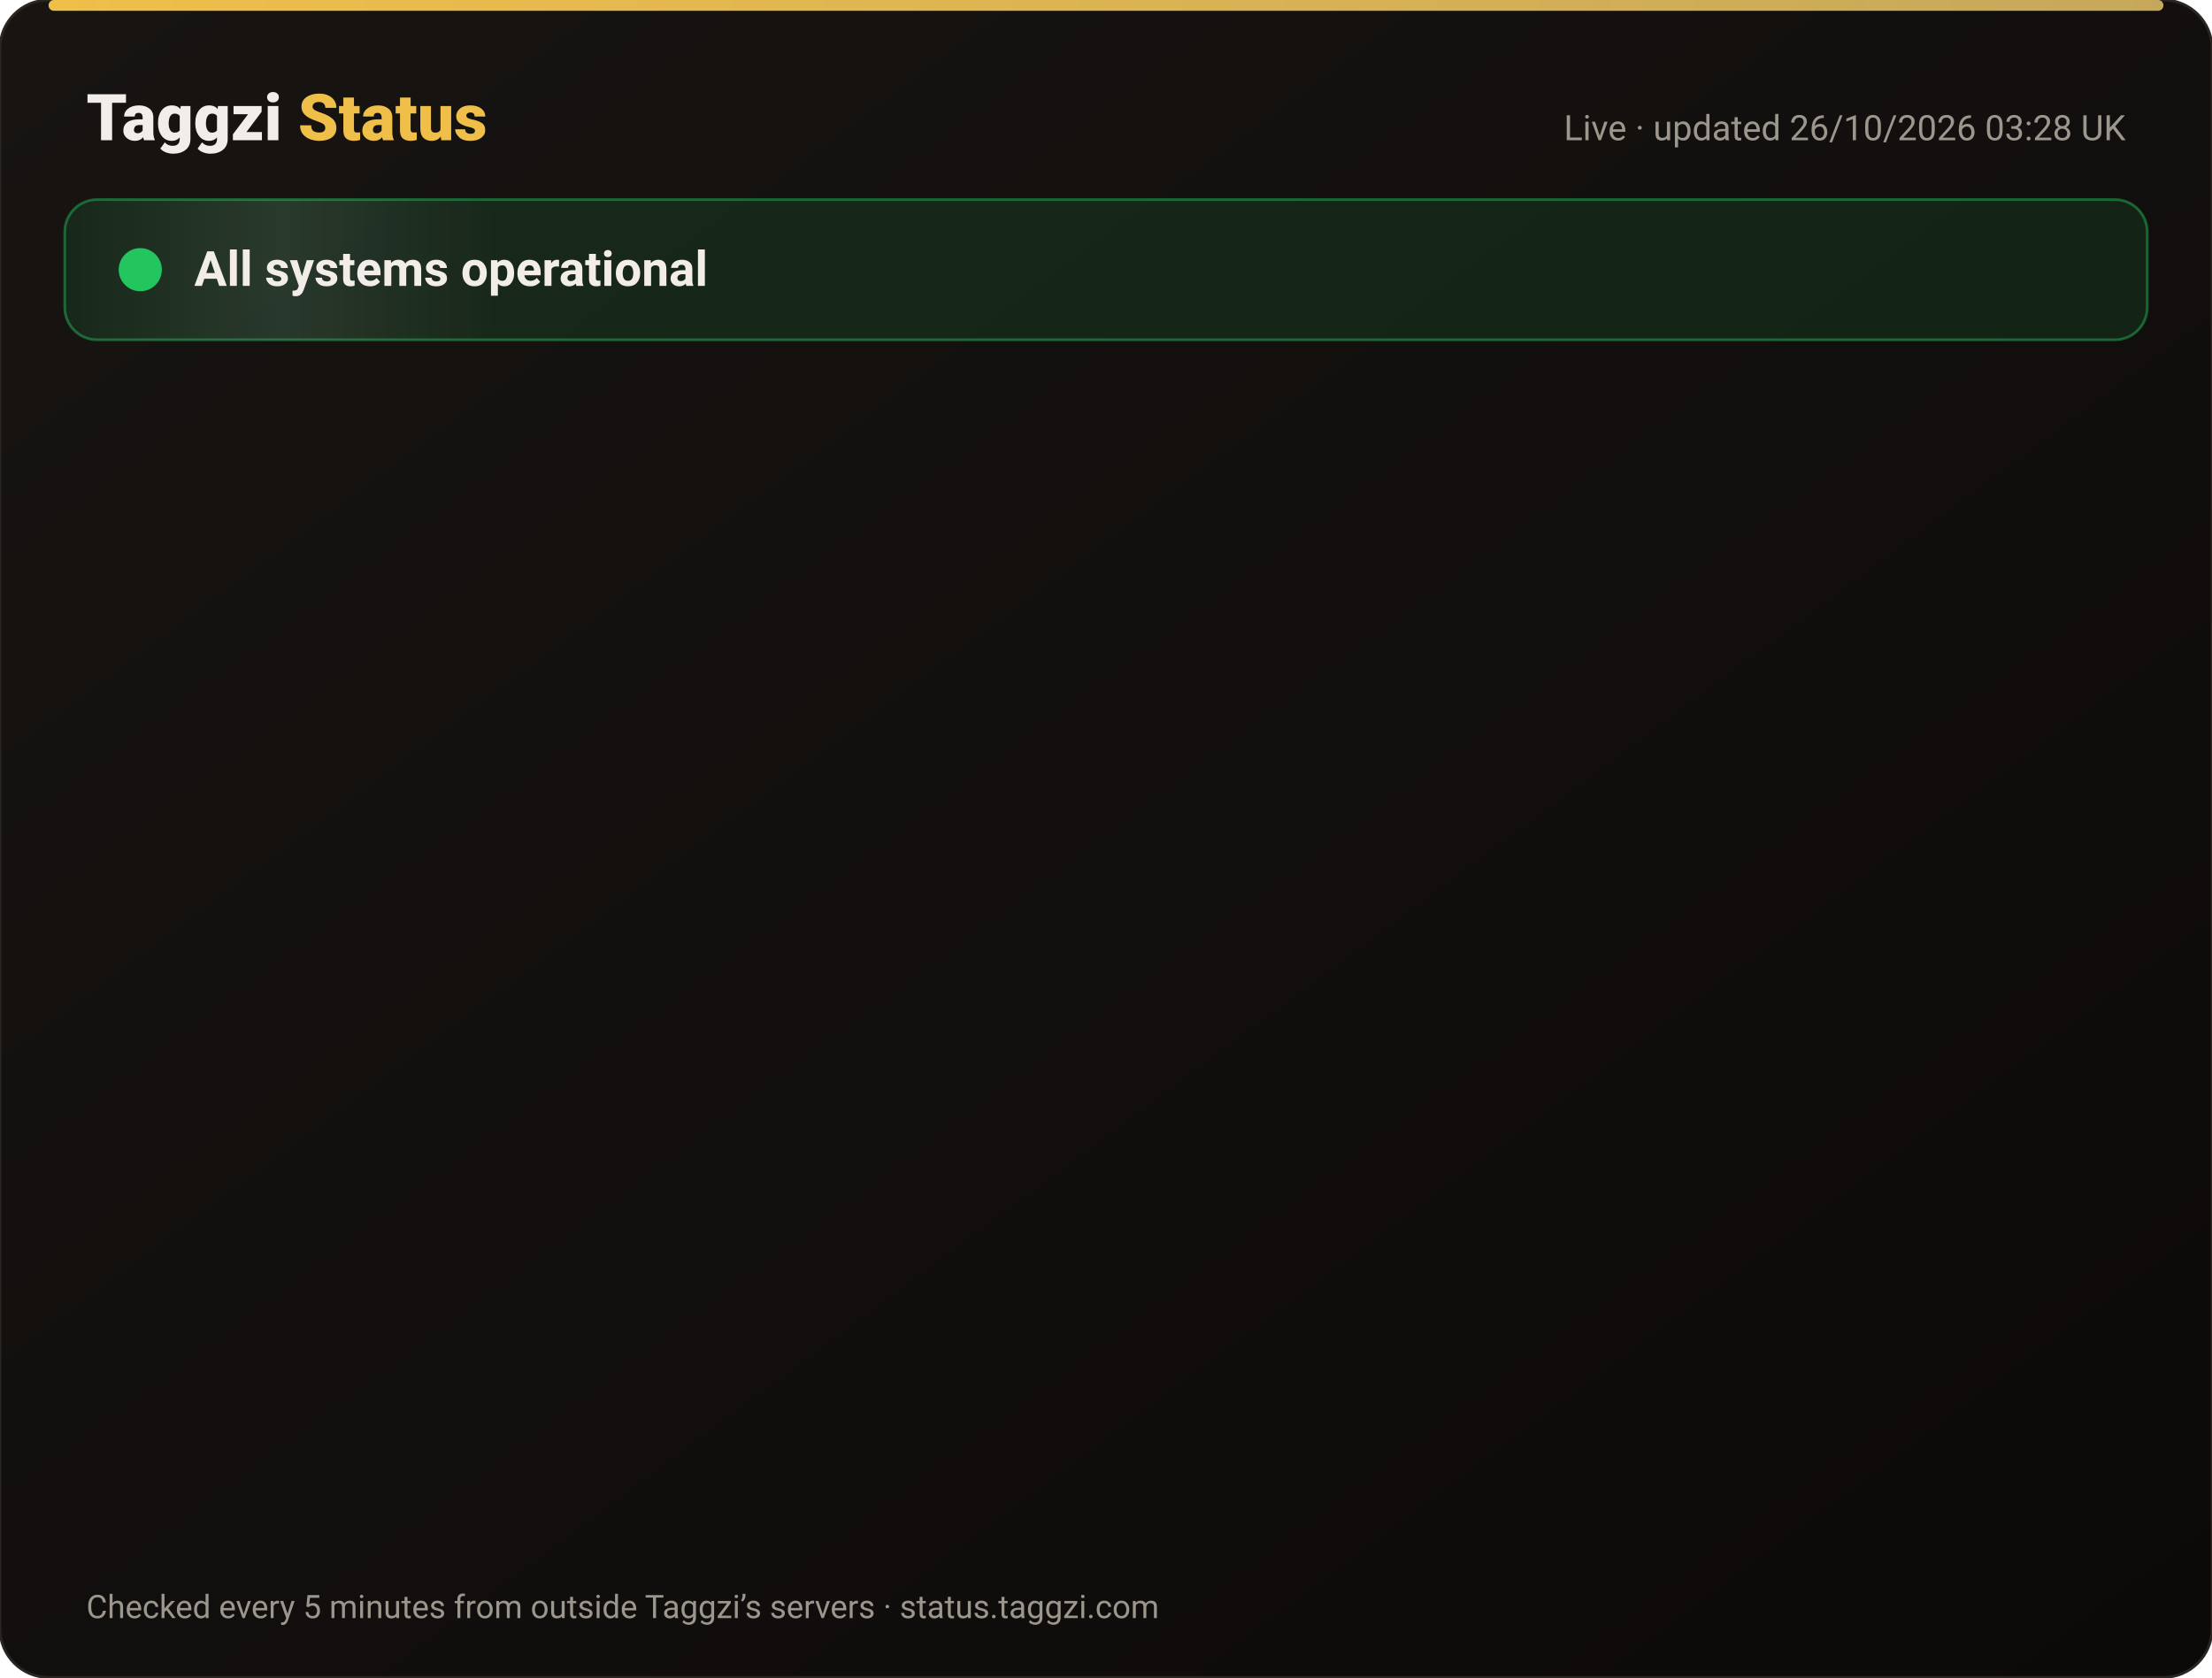
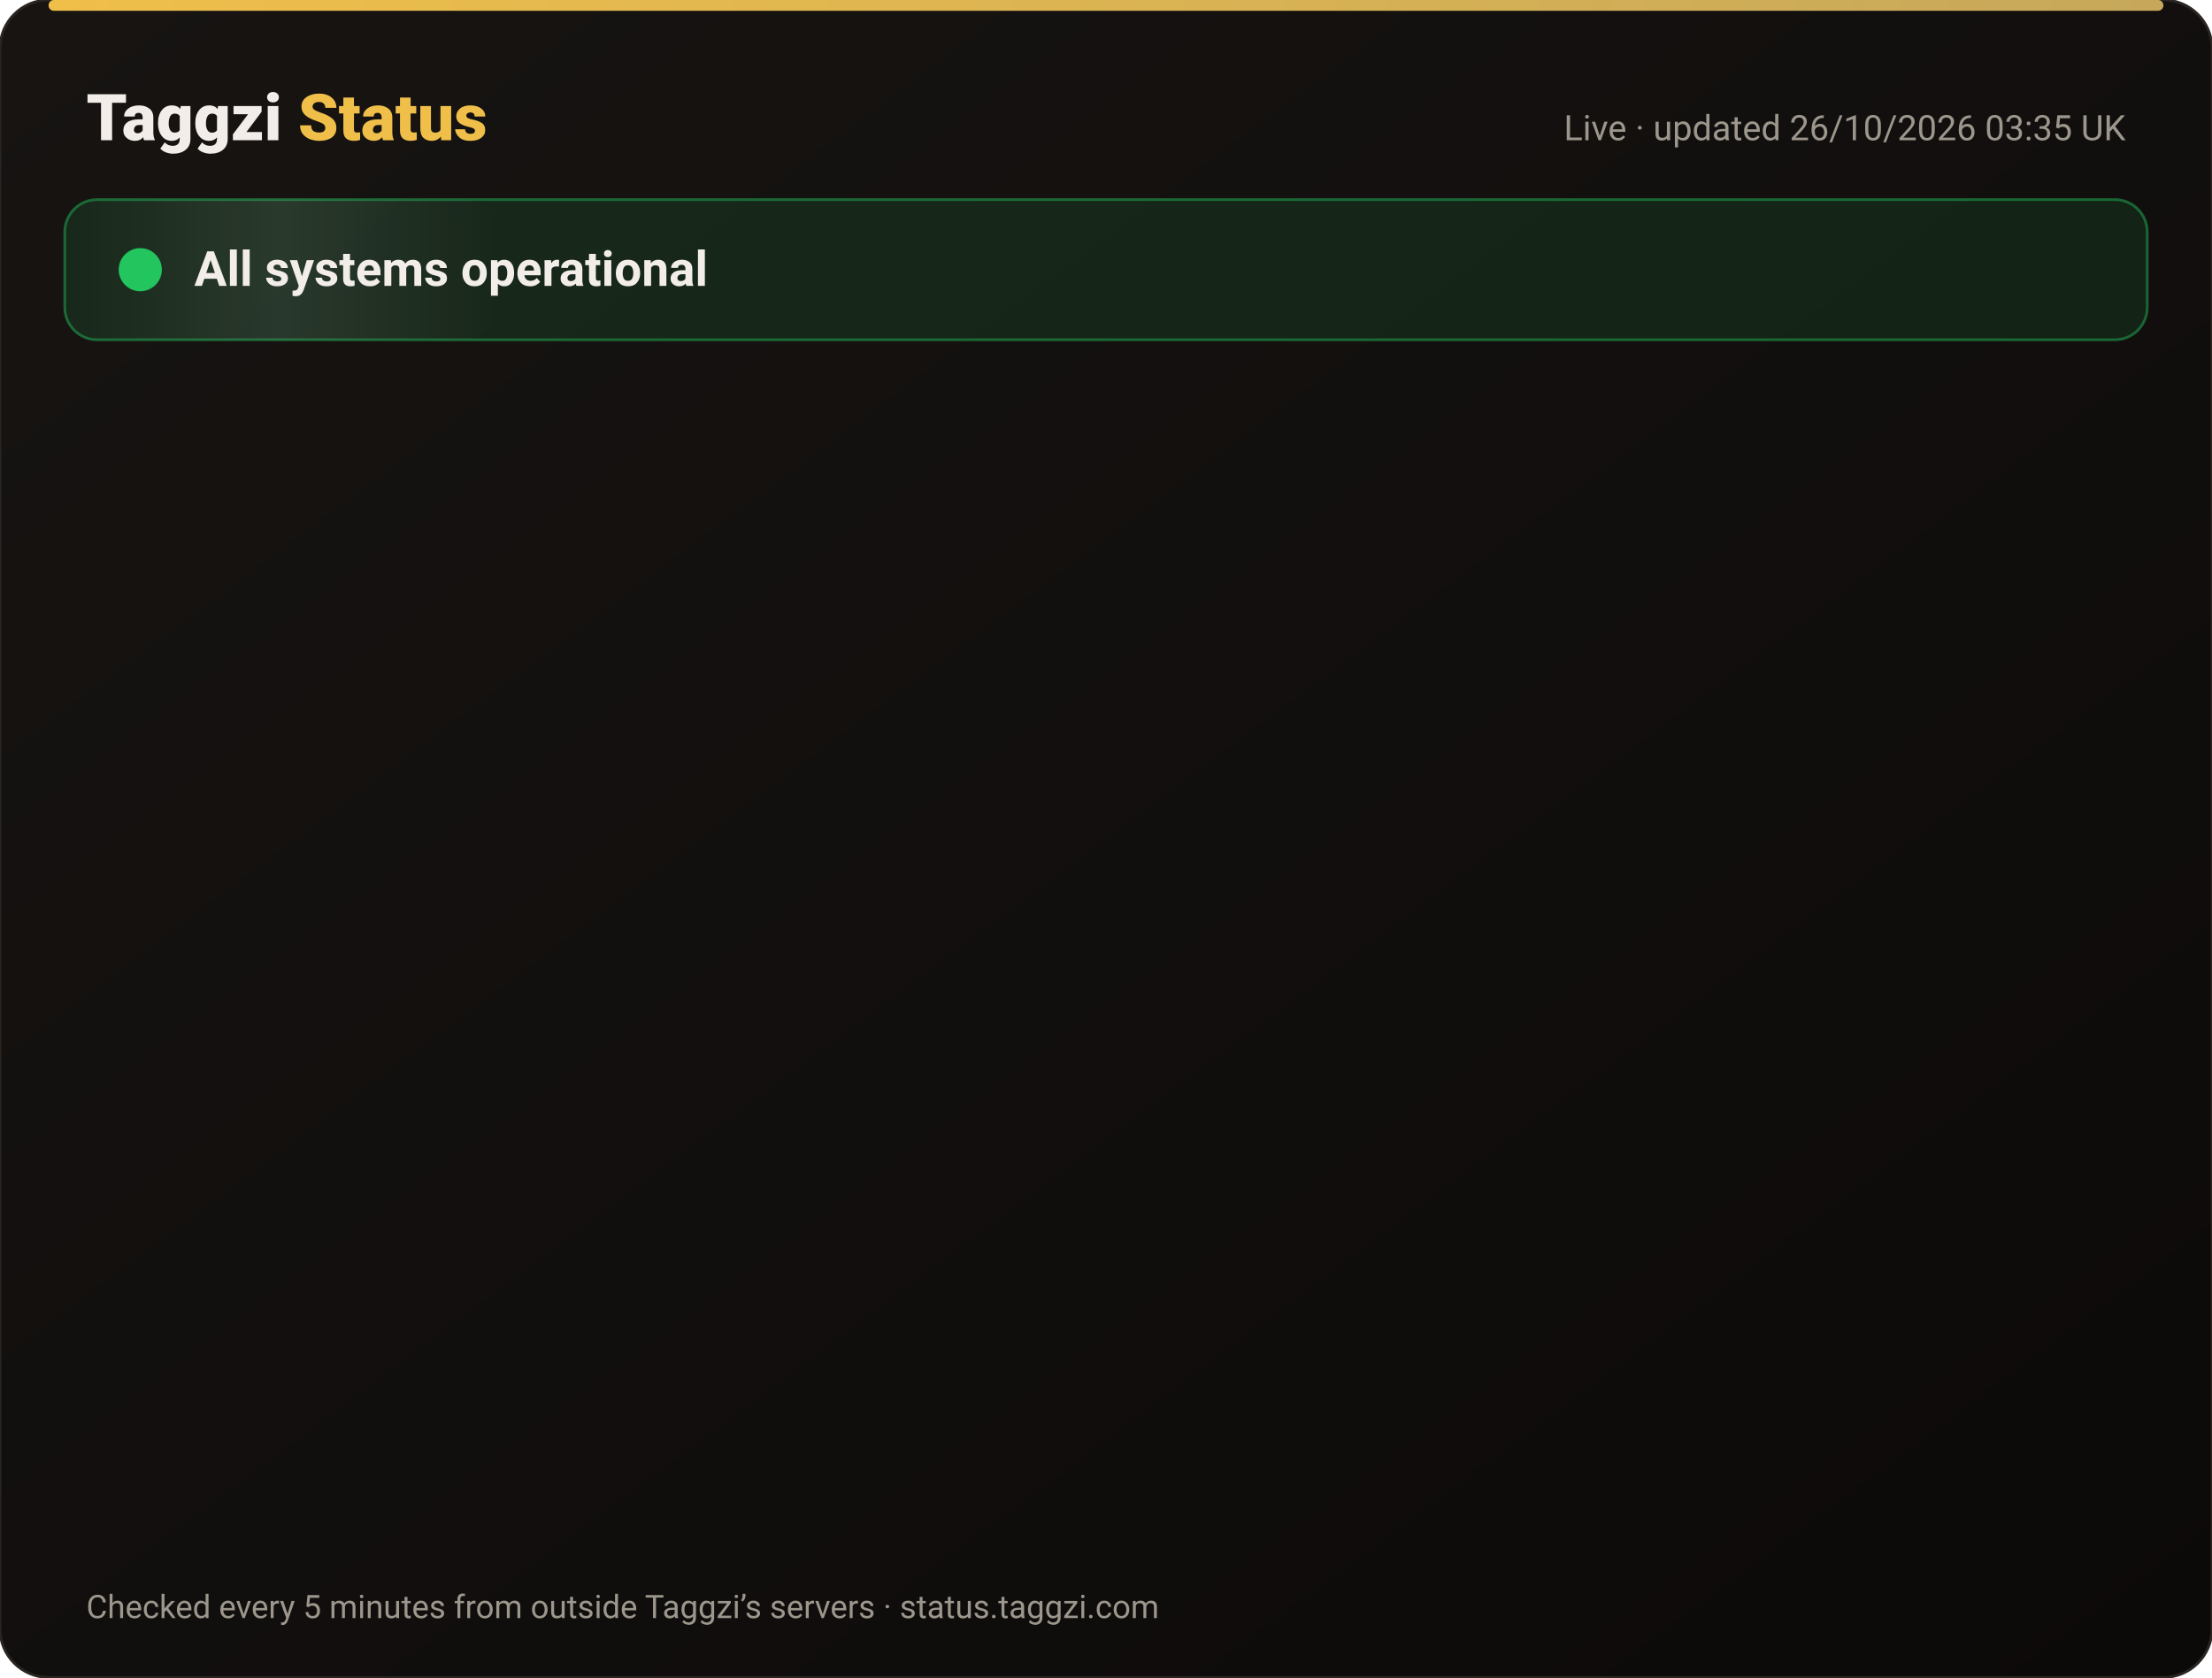
<svg xmlns="http://www.w3.org/2000/svg" width="820" height="622" viewBox="0 0 820 622" font-family="-apple-system,Segoe UI,Roboto,Helvetica,Arial,sans-serif">
  <defs>
    <linearGradient id="bg" x1="0" y1="0" x2="1" y2="1">
      <stop offset="0" stop-color="#171412" />
      <stop offset="1" stop-color="#0C0A09" />
    </linearGradient>
    <linearGradient id="gold" x1="0" x2="1">
      <stop offset="0" stop-color="#F0BF4A" />
      <stop offset="1" stop-color="#c6a85b" />
    </linearGradient>
    <linearGradient id="shine" x1="0" x2="1">
      <stop offset="0" stop-color="#fff" stop-opacity="0" />
      <stop offset=".5" stop-color="#fff" stop-opacity=".08" />
      <stop offset="1" stop-color="#fff" stop-opacity="0" />
    </linearGradient>
  </defs>
  <rect width="820" height="622" rx="18" fill="url(#bg)" stroke="#2a2521" />
  <rect x="18" y="0" width="784" height="4" rx="2" fill="url(#gold)" />
  <text x="32" y="52" font-size="24" font-weight="800" fill="#F2EDE8">Taggzi <tspan fill="#F0BF4A">Status</tspan>
  </text>
-   <text x="788" y="52" font-size="13" fill="#9C968C" text-anchor="end">Live · updated 26/10/2026 03:28 UK</text>
+   <text x="788" y="52" font-size="13" fill="#9C968C" text-anchor="end">Live · updated 26/10/2026 03:35 UK</text>
  <rect x="24" y="74" width="772" height="52" rx="12" fill="#22c55e" fill-opacity=".12" stroke="#22c55e" stroke-opacity=".45" />
  <rect x="24" y="74" width="160" height="52" rx="12" fill="url(#shine)">
    <animate attributeName="x" from="-160" to="820" dur="4s" repeatCount="indefinite" />
  </rect>
  <circle cx="52" cy="100" r="7" fill="#22c55e" />
  <circle cx="52" cy="100" r="7" fill="none" stroke="#22c55e" stroke-width="2">
    <animate attributeName="r" values="7;15;7" dur="2s" repeatCount="indefinite" />
    <animate attributeName="opacity" values=".9;0;.9" dur="2s" repeatCount="indefinite" />
  </circle>
  <text x="72" y="106" font-size="18" font-weight="700" fill="#F2EDE8">All systems operational</text>
  <g opacity="0">
    <animate attributeName="opacity" from="0" to="1" begin="0.00s" dur=".6s" fill="freeze" />
    <line x1="32" y1="188" x2="788" y2="188" stroke="#2a2521" />
    <circle cx="44" cy="166" r="6" fill="#22c55e">
      <animate attributeName="opacity" values="1;.45;1" dur="2.4s" begin="0.00s" repeatCount="indefinite" />
    </circle>
    <text x="62" y="171" font-size="15" font-weight="650" fill="#F2EDE8">Website</text>
    <text x="630" y="171" font-size="13" fill="#9C968C" text-anchor="end">99.97% uptime</text>
    <rect x="648" y="154" width="140" height="24" rx="12" fill="#22c55e" fill-opacity=".14" stroke="#22c55e" stroke-opacity=".5" />
    <text x="718" y="171" font-size="12" font-weight="700" fill="#22c55e" text-anchor="middle">Operational</text>
  </g>
  <g opacity="0">
    <animate attributeName="opacity" from="0" to="1" begin="0.15s" dur=".6s" fill="freeze" />
    <line x1="32" y1="234" x2="788" y2="234" stroke="#2a2521" />
    <circle cx="44" cy="212" r="6" fill="#22c55e">
      <animate attributeName="opacity" values="1;.45;1" dur="2.4s" begin="0.15s" repeatCount="indefinite" />
    </circle>
    <text x="62" y="217" font-size="15" font-weight="650" fill="#F2EDE8">Tag scans</text>
    <text x="630" y="217" font-size="13" fill="#9C968C" text-anchor="end">99.97% uptime</text>
    <rect x="648" y="200" width="140" height="24" rx="12" fill="#22c55e" fill-opacity=".14" stroke="#22c55e" stroke-opacity=".5" />
    <text x="718" y="217" font-size="12" font-weight="700" fill="#22c55e" text-anchor="middle">Operational</text>
  </g>
  <g opacity="0">
    <animate attributeName="opacity" from="0" to="1" begin="0.30s" dur=".6s" fill="freeze" />
    <line x1="32" y1="280" x2="788" y2="280" stroke="#2a2521" />
    <circle cx="44" cy="258" r="6" fill="#22c55e">
      <animate attributeName="opacity" values="1;.45;1" dur="2.4s" begin="0.30s" repeatCount="indefinite" />
    </circle>
    <text x="62" y="263" font-size="15" font-weight="650" fill="#F2EDE8">Manual tag lookup</text>
    <text x="630" y="263" font-size="13" fill="#9C968C" text-anchor="end">99.97% uptime</text>
    <rect x="648" y="246" width="140" height="24" rx="12" fill="#22c55e" fill-opacity=".14" stroke="#22c55e" stroke-opacity=".5" />
    <text x="718" y="263" font-size="12" font-weight="700" fill="#22c55e" text-anchor="middle">Operational</text>
  </g>
  <g opacity="0">
    <animate attributeName="opacity" from="0" to="1" begin="0.45s" dur=".6s" fill="freeze" />
    <line x1="32" y1="326" x2="788" y2="326" stroke="#2a2521" />
    <circle cx="44" cy="304" r="6" fill="#22c55e">
      <animate attributeName="opacity" values="1;.45;1" dur="2.4s" begin="0.45s" repeatCount="indefinite" />
    </circle>
    <text x="62" y="309" font-size="15" font-weight="650" fill="#F2EDE8">App &amp; login</text>
    <text x="630" y="309" font-size="13" fill="#9C968C" text-anchor="end">99.97% uptime</text>
    <rect x="648" y="292" width="140" height="24" rx="12" fill="#22c55e" fill-opacity=".14" stroke="#22c55e" stroke-opacity=".5" />
    <text x="718" y="309" font-size="12" font-weight="700" fill="#22c55e" text-anchor="middle">Operational</text>
  </g>
  <g opacity="0">
    <animate attributeName="opacity" from="0" to="1" begin="0.60s" dur=".6s" fill="freeze" />
    <line x1="32" y1="372" x2="788" y2="372" stroke="#2a2521" />
    <circle cx="44" cy="350" r="6" fill="#22c55e">
      <animate attributeName="opacity" values="1;.45;1" dur="2.4s" begin="0.60s" repeatCount="indefinite" />
    </circle>
    <text x="62" y="355" font-size="15" font-weight="650" fill="#F2EDE8">Community alerts</text>
    <text x="630" y="355" font-size="13" fill="#9C968C" text-anchor="end">99.97% uptime</text>
    <rect x="648" y="338" width="140" height="24" rx="12" fill="#22c55e" fill-opacity=".14" stroke="#22c55e" stroke-opacity=".5" />
    <text x="718" y="355" font-size="12" font-weight="700" fill="#22c55e" text-anchor="middle">Operational</text>
  </g>
  <g opacity="0">
    <animate attributeName="opacity" from="0" to="1" begin="0.75s" dur=".6s" fill="freeze" />
    <line x1="32" y1="418" x2="788" y2="418" stroke="#2a2521" />
    <circle cx="44" cy="396" r="6" fill="#22c55e">
      <animate attributeName="opacity" values="1;.45;1" dur="2.4s" begin="0.75s" repeatCount="indefinite" />
    </circle>
    <text x="62" y="401" font-size="15" font-weight="650" fill="#F2EDE8">Private calling</text>
    <text x="630" y="401" font-size="13" fill="#9C968C" text-anchor="end">99.97% uptime</text>
    <rect x="648" y="384" width="140" height="24" rx="12" fill="#22c55e" fill-opacity=".14" stroke="#22c55e" stroke-opacity=".5" />
    <text x="718" y="401" font-size="12" font-weight="700" fill="#22c55e" text-anchor="middle">Operational</text>
  </g>
  <g opacity="0">
    <animate attributeName="opacity" from="0" to="1" begin="0.90s" dur=".6s" fill="freeze" />
    <line x1="32" y1="464" x2="788" y2="464" stroke="#2a2521" />
    <circle cx="44" cy="442" r="6" fill="#22c55e">
      <animate attributeName="opacity" values="1;.45;1" dur="2.4s" begin="0.90s" repeatCount="indefinite" />
    </circle>
    <text x="62" y="447" font-size="15" font-weight="650" fill="#F2EDE8">Payments</text>
    <text x="630" y="447" font-size="13" fill="#9C968C" text-anchor="end">99.96% uptime</text>
    <rect x="648" y="430" width="140" height="24" rx="12" fill="#22c55e" fill-opacity=".14" stroke="#22c55e" stroke-opacity=".5" />
    <text x="718" y="447" font-size="12" font-weight="700" fill="#22c55e" text-anchor="middle">Operational</text>
  </g>
  <g opacity="0">
    <animate attributeName="opacity" from="0" to="1" begin="1.05s" dur=".6s" fill="freeze" />
    <line x1="32" y1="510" x2="788" y2="510" stroke="#2a2521" />
    <circle cx="44" cy="488" r="6" fill="#22c55e">
      <animate attributeName="opacity" values="1;.45;1" dur="2.4s" begin="1.05s" repeatCount="indefinite" />
    </circle>
    <text x="62" y="493" font-size="15" font-weight="650" fill="#F2EDE8">Email &amp; support</text>
    <text x="630" y="493" font-size="13" fill="#9C968C" text-anchor="end">99.97% uptime</text>
    <rect x="648" y="476" width="140" height="24" rx="12" fill="#22c55e" fill-opacity=".14" stroke="#22c55e" stroke-opacity=".5" />
    <text x="718" y="493" font-size="12" font-weight="700" fill="#22c55e" text-anchor="middle">Operational</text>
  </g>
  <g opacity="0">
    <animate attributeName="opacity" from="0" to="1" begin="1.20s" dur=".6s" fill="freeze" />
    <line x1="32" y1="556" x2="788" y2="556" stroke="#2a2521" />
    <circle cx="44" cy="534" r="6" fill="#22c55e">
      <animate attributeName="opacity" values="1;.45;1" dur="2.4s" begin="1.20s" repeatCount="indefinite" />
    </circle>
    <text x="62" y="539" font-size="15" font-weight="650" fill="#F2EDE8">Secure connection (SSL)</text>
    <text x="630" y="539" font-size="13" fill="#9C968C" text-anchor="end">100.00% uptime</text>
    <rect x="648" y="522" width="140" height="24" rx="12" fill="#22c55e" fill-opacity=".14" stroke="#22c55e" stroke-opacity=".5" />
    <text x="718" y="539" font-size="12" font-weight="700" fill="#22c55e" text-anchor="middle">Operational</text>
  </g>
  <text x="32" y="600" font-size="12" fill="#9C968C">Checked every 5 minutes from outside Taggzi’s servers · status.taggzi.com</text>
</svg>
